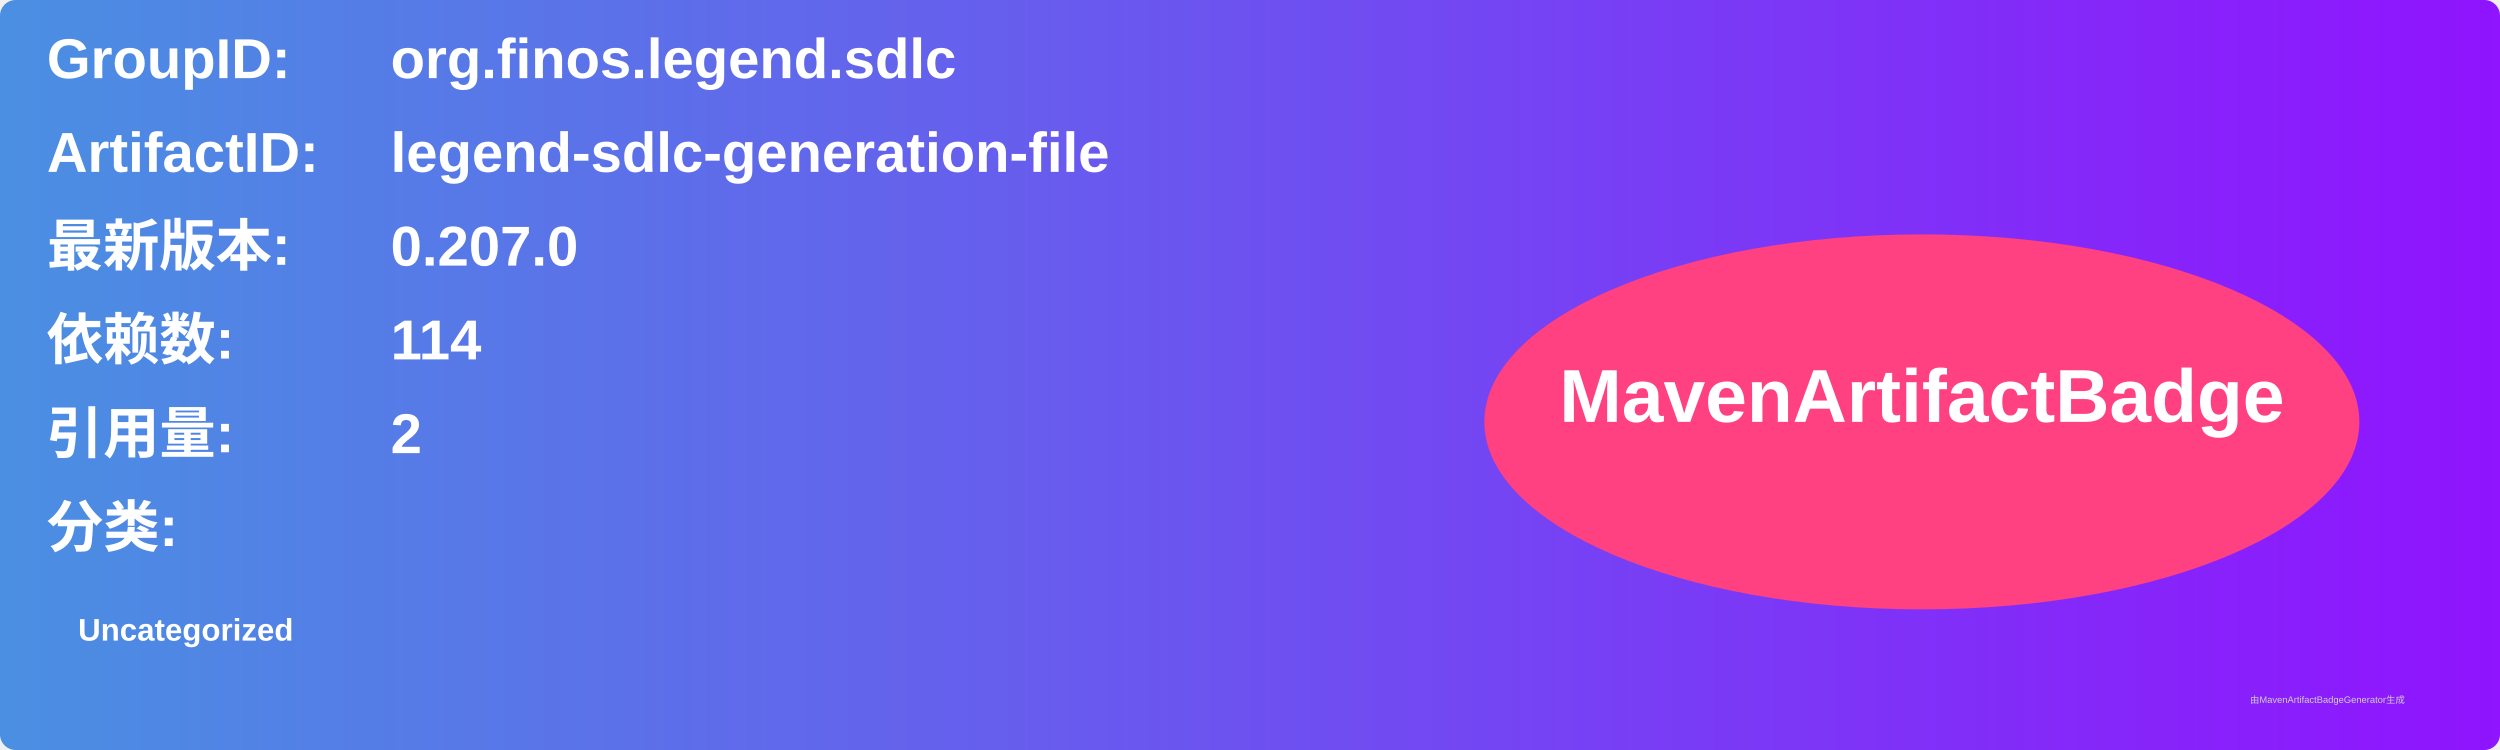
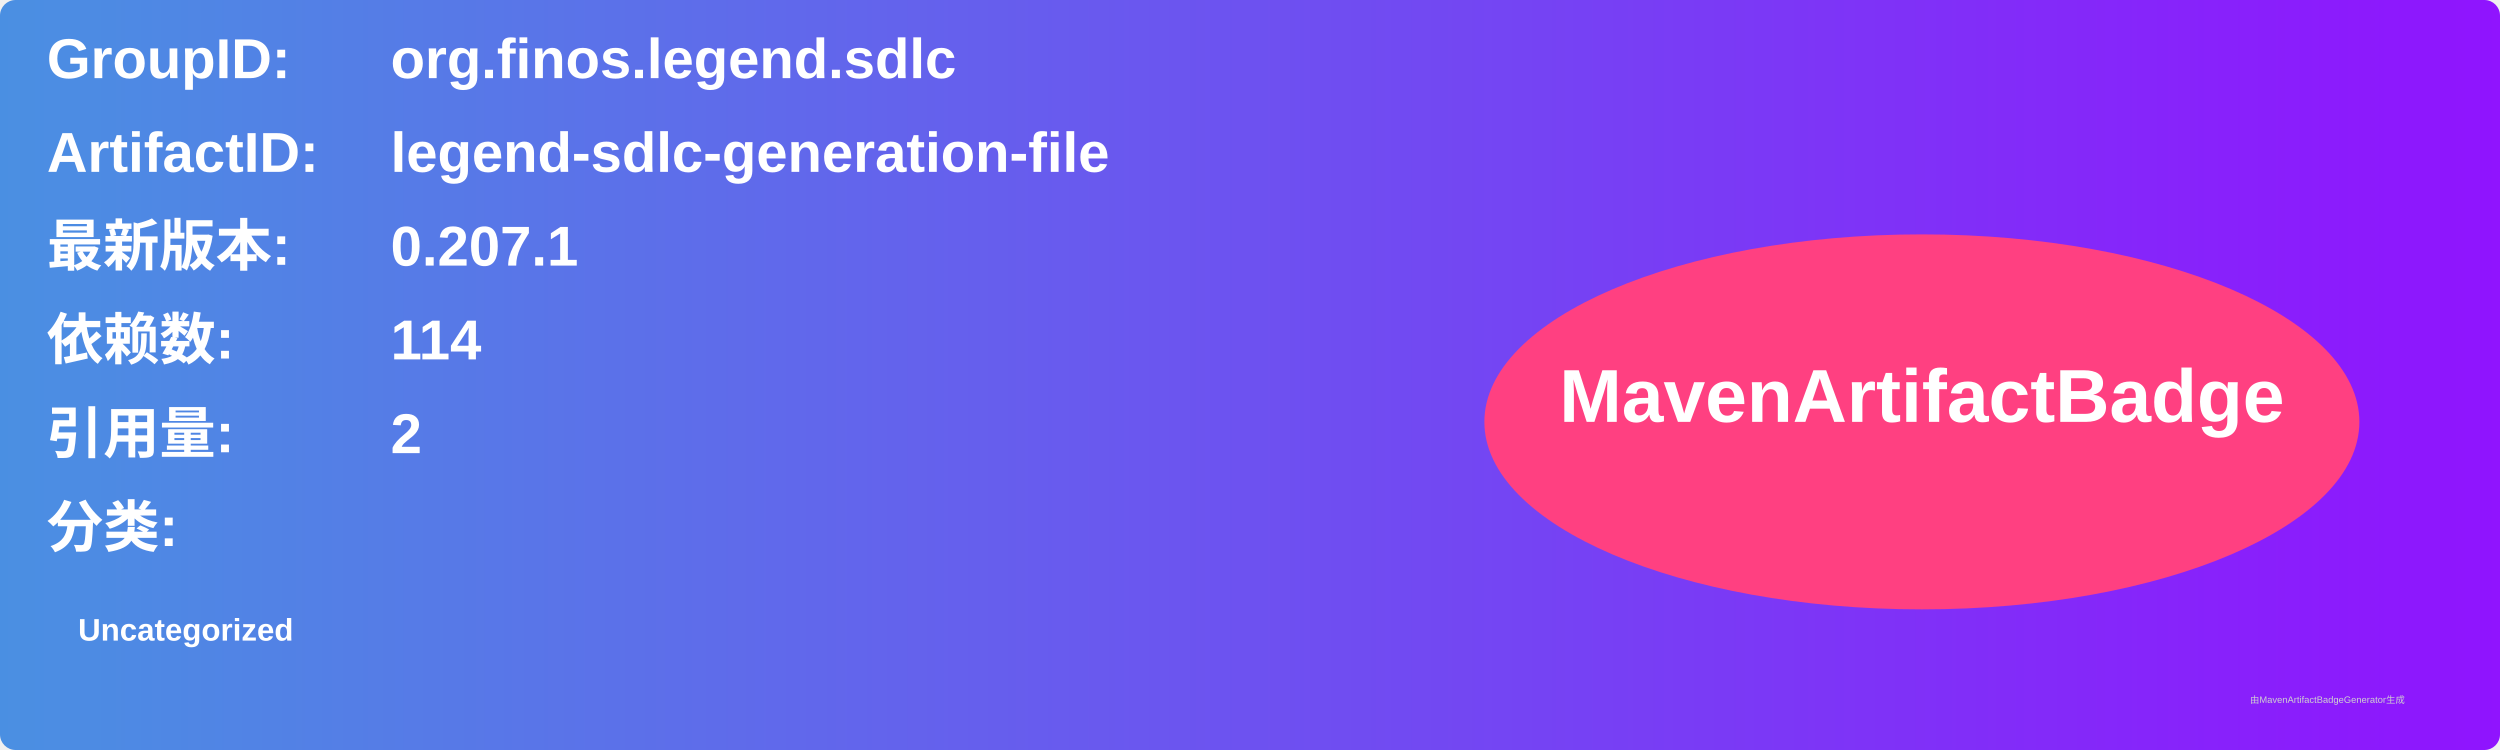
<svg xmlns="http://www.w3.org/2000/svg" width="800" height="240" viewBox="0 0 800 240">
  <linearGradient id="grad" x1="0%" y1="0%" x2="100%" y2="0%">
    <stop offset="0%" stop-color="#4a90e2" />
    <stop offset="100%" stop-color="#9013fe" />
  </linearGradient>
  <rect width="100%" height="100%" rx="5" ry="5" fill="url(#grad)" />
  <g transform="translate(15, 15)">
    <text x="0" y="10" font-family="Arial" font-size="18" fill="white" font-weight="bold" width="260">GroupID:</text>
    <text x="110" y="10" font-family="Arial" font-size="18" fill="white" font-weight="bold" width="460">org.finos.legend.sdlc</text>
    <text x="0" y="40" font-family="Arial" font-size="18" fill="white" font-weight="bold" width="260">ArtifactID:</text>
    <text x="110" y="40" font-family="Arial" font-size="18" fill="white" font-weight="bold" width="460">legend-sdlc-generation-file</text>
    <text x="0" y="70" font-family="Arial" font-size="18" fill="white" font-weight="bold">最新版本:</text>
    <text x="110" y="70" font-family="Arial" font-size="18" fill="white" font-weight="bold">
-       <tspan font-weight="bold">0.207.0</tspan>
+       <tspan font-weight="bold">0.207.1</tspan>
    </text>
    <text x="0" y="100" font-family="Arial" font-size="18" fill="white" font-weight="bold">依赖数: </text>
    <text x="110" y="100" font-family="Arial" font-size="18" fill="white">
      <tspan font-weight="bold">114</tspan>
    </text>
    <text x="0" y="130" font-family="Arial" font-size="18" fill="white" font-weight="bold">引用量: </text>
    <text x="110" y="130" font-family="Arial" font-size="18" fill="white">
      <tspan font-weight="bold">2</tspan>
    </text>
    <text x="0" y="160" font-family="Arial" font-size="18" fill="white" font-weight="bold">分类:</text>
    <text x="10" y="190" font-family="Arial" font-size="10" fill="white">
      <tspan font-weight="bold">Uncategorized</tspan>
    </text>
    <ellipse cx="600" cy="120" rx="140" ry="60" fill="#ff4081" />
    <text x="600" y="120" text-anchor="middle" font-family="Arial" font-size="24" fill="white" font-weight="bold">MavenArtifactBadge</text>
  </g>
  <text x="720" y="225" font-family="Arial" font-size="3" fill="#d0d0d0">由MavenArtifactBadgeGenerator生成</text>
</svg>
